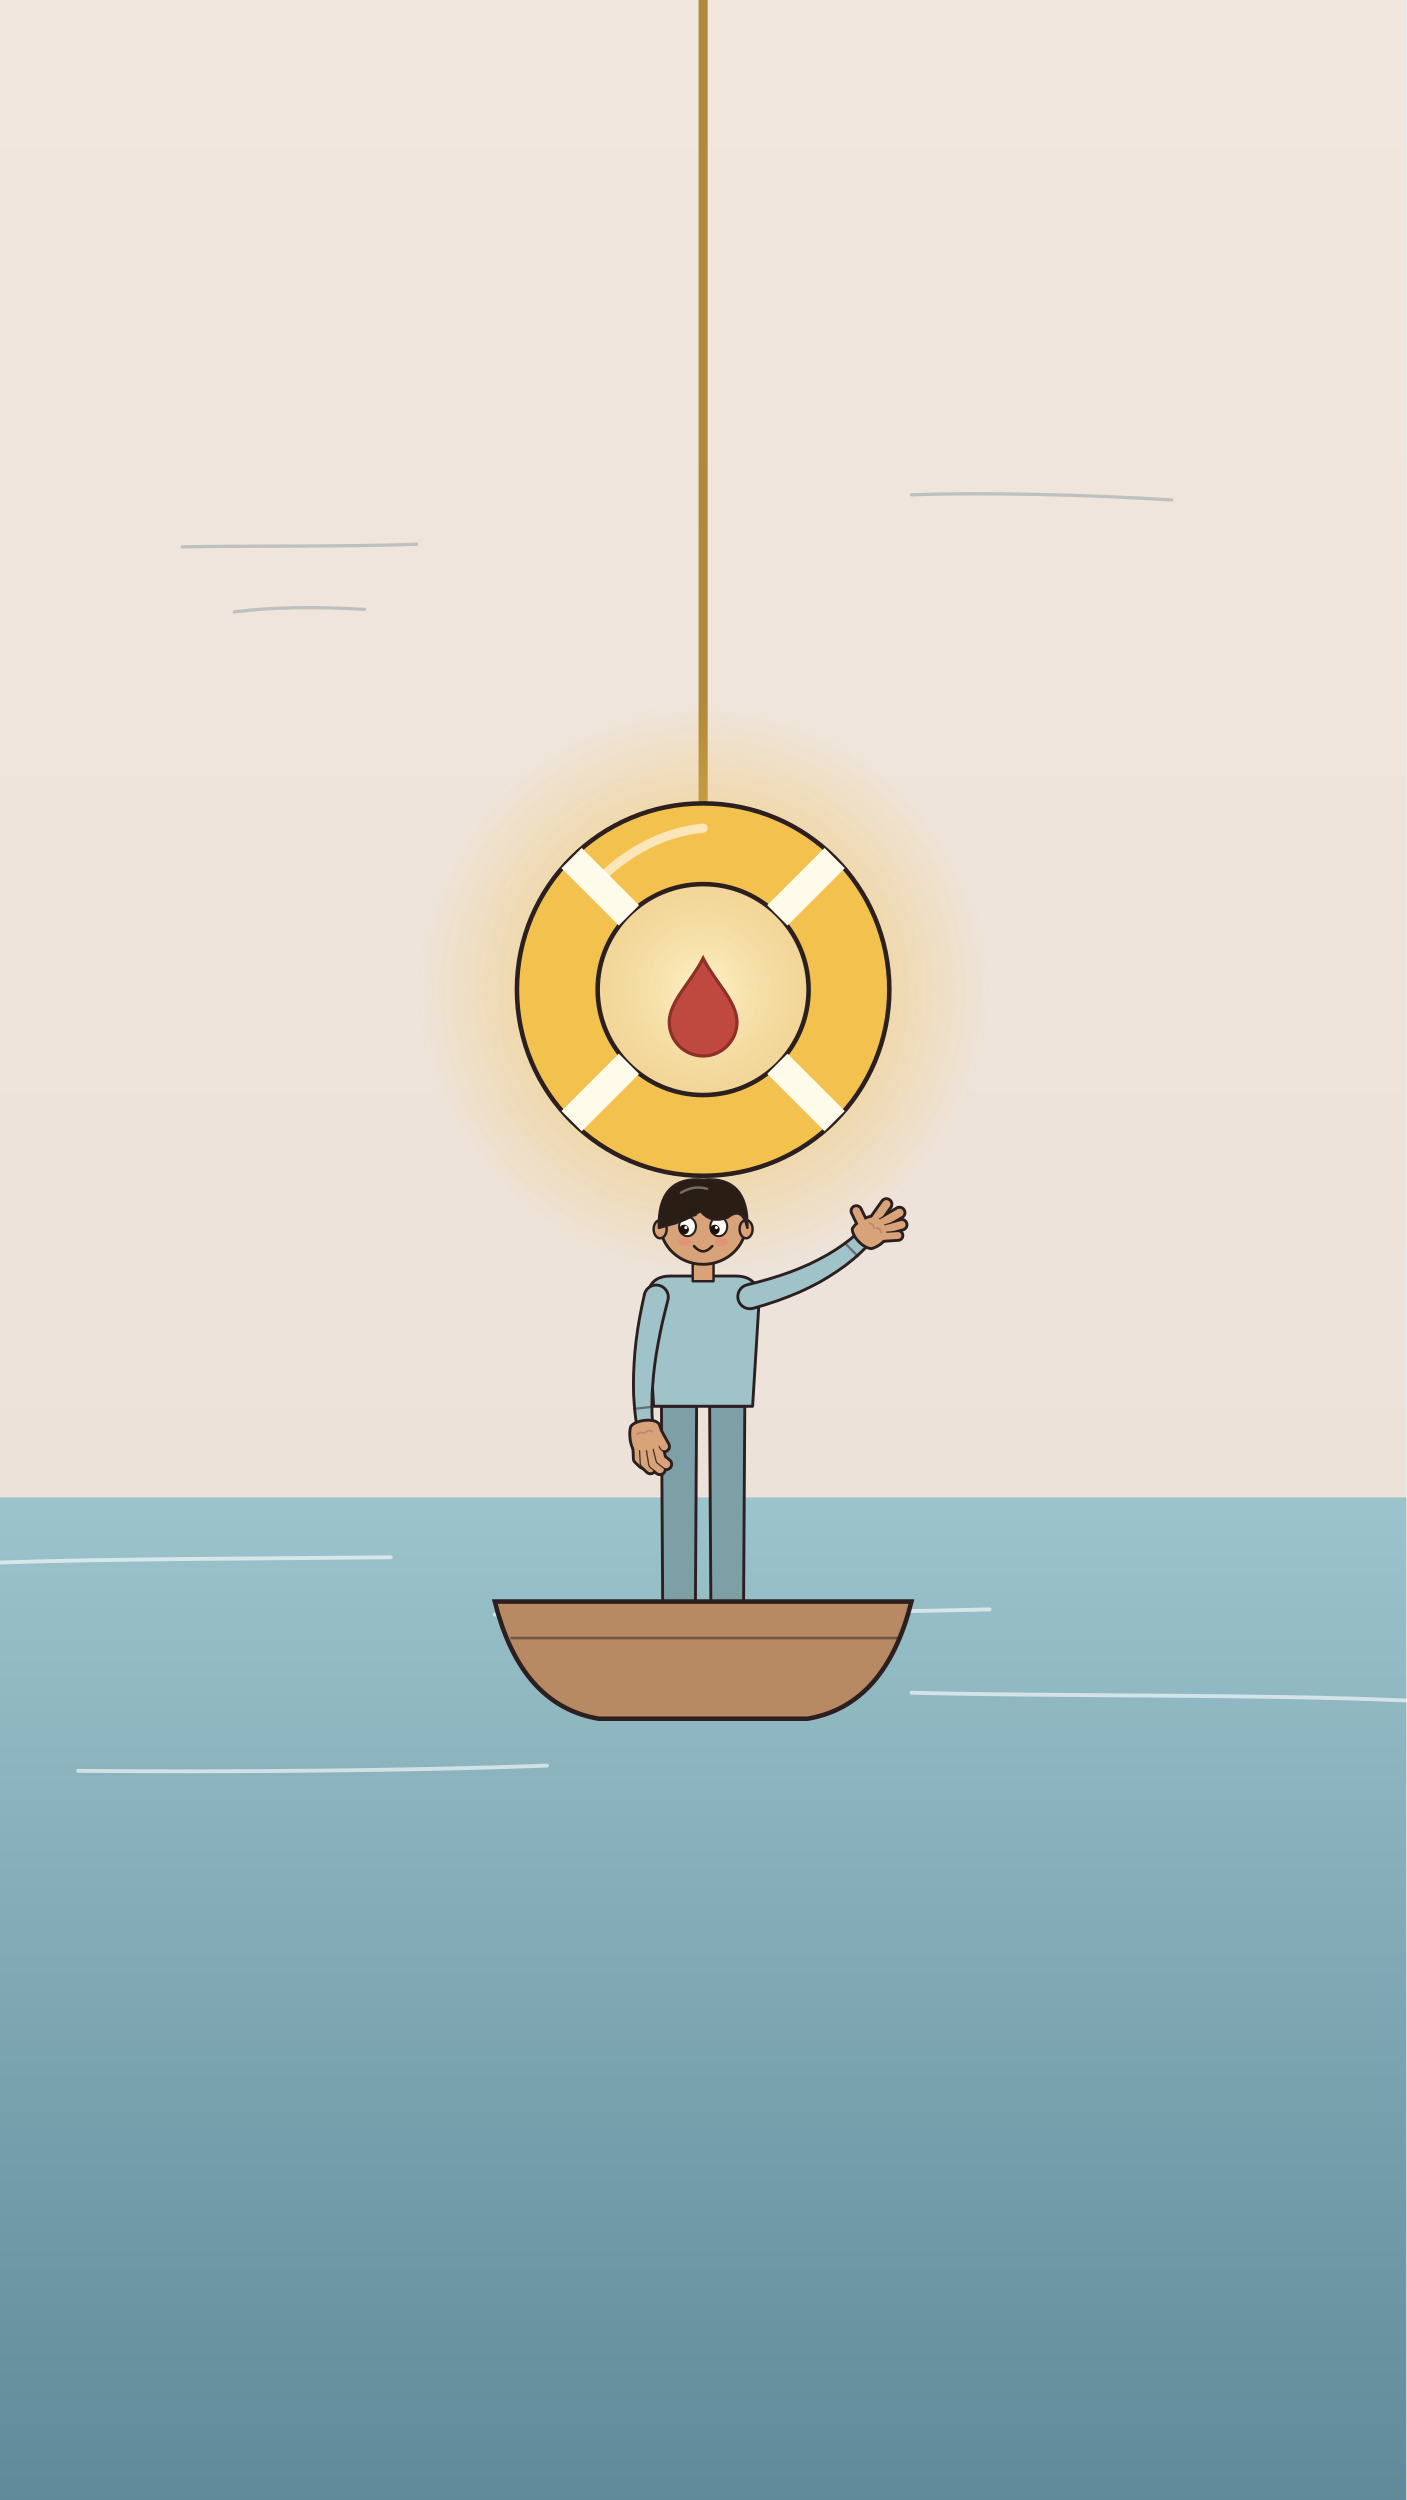
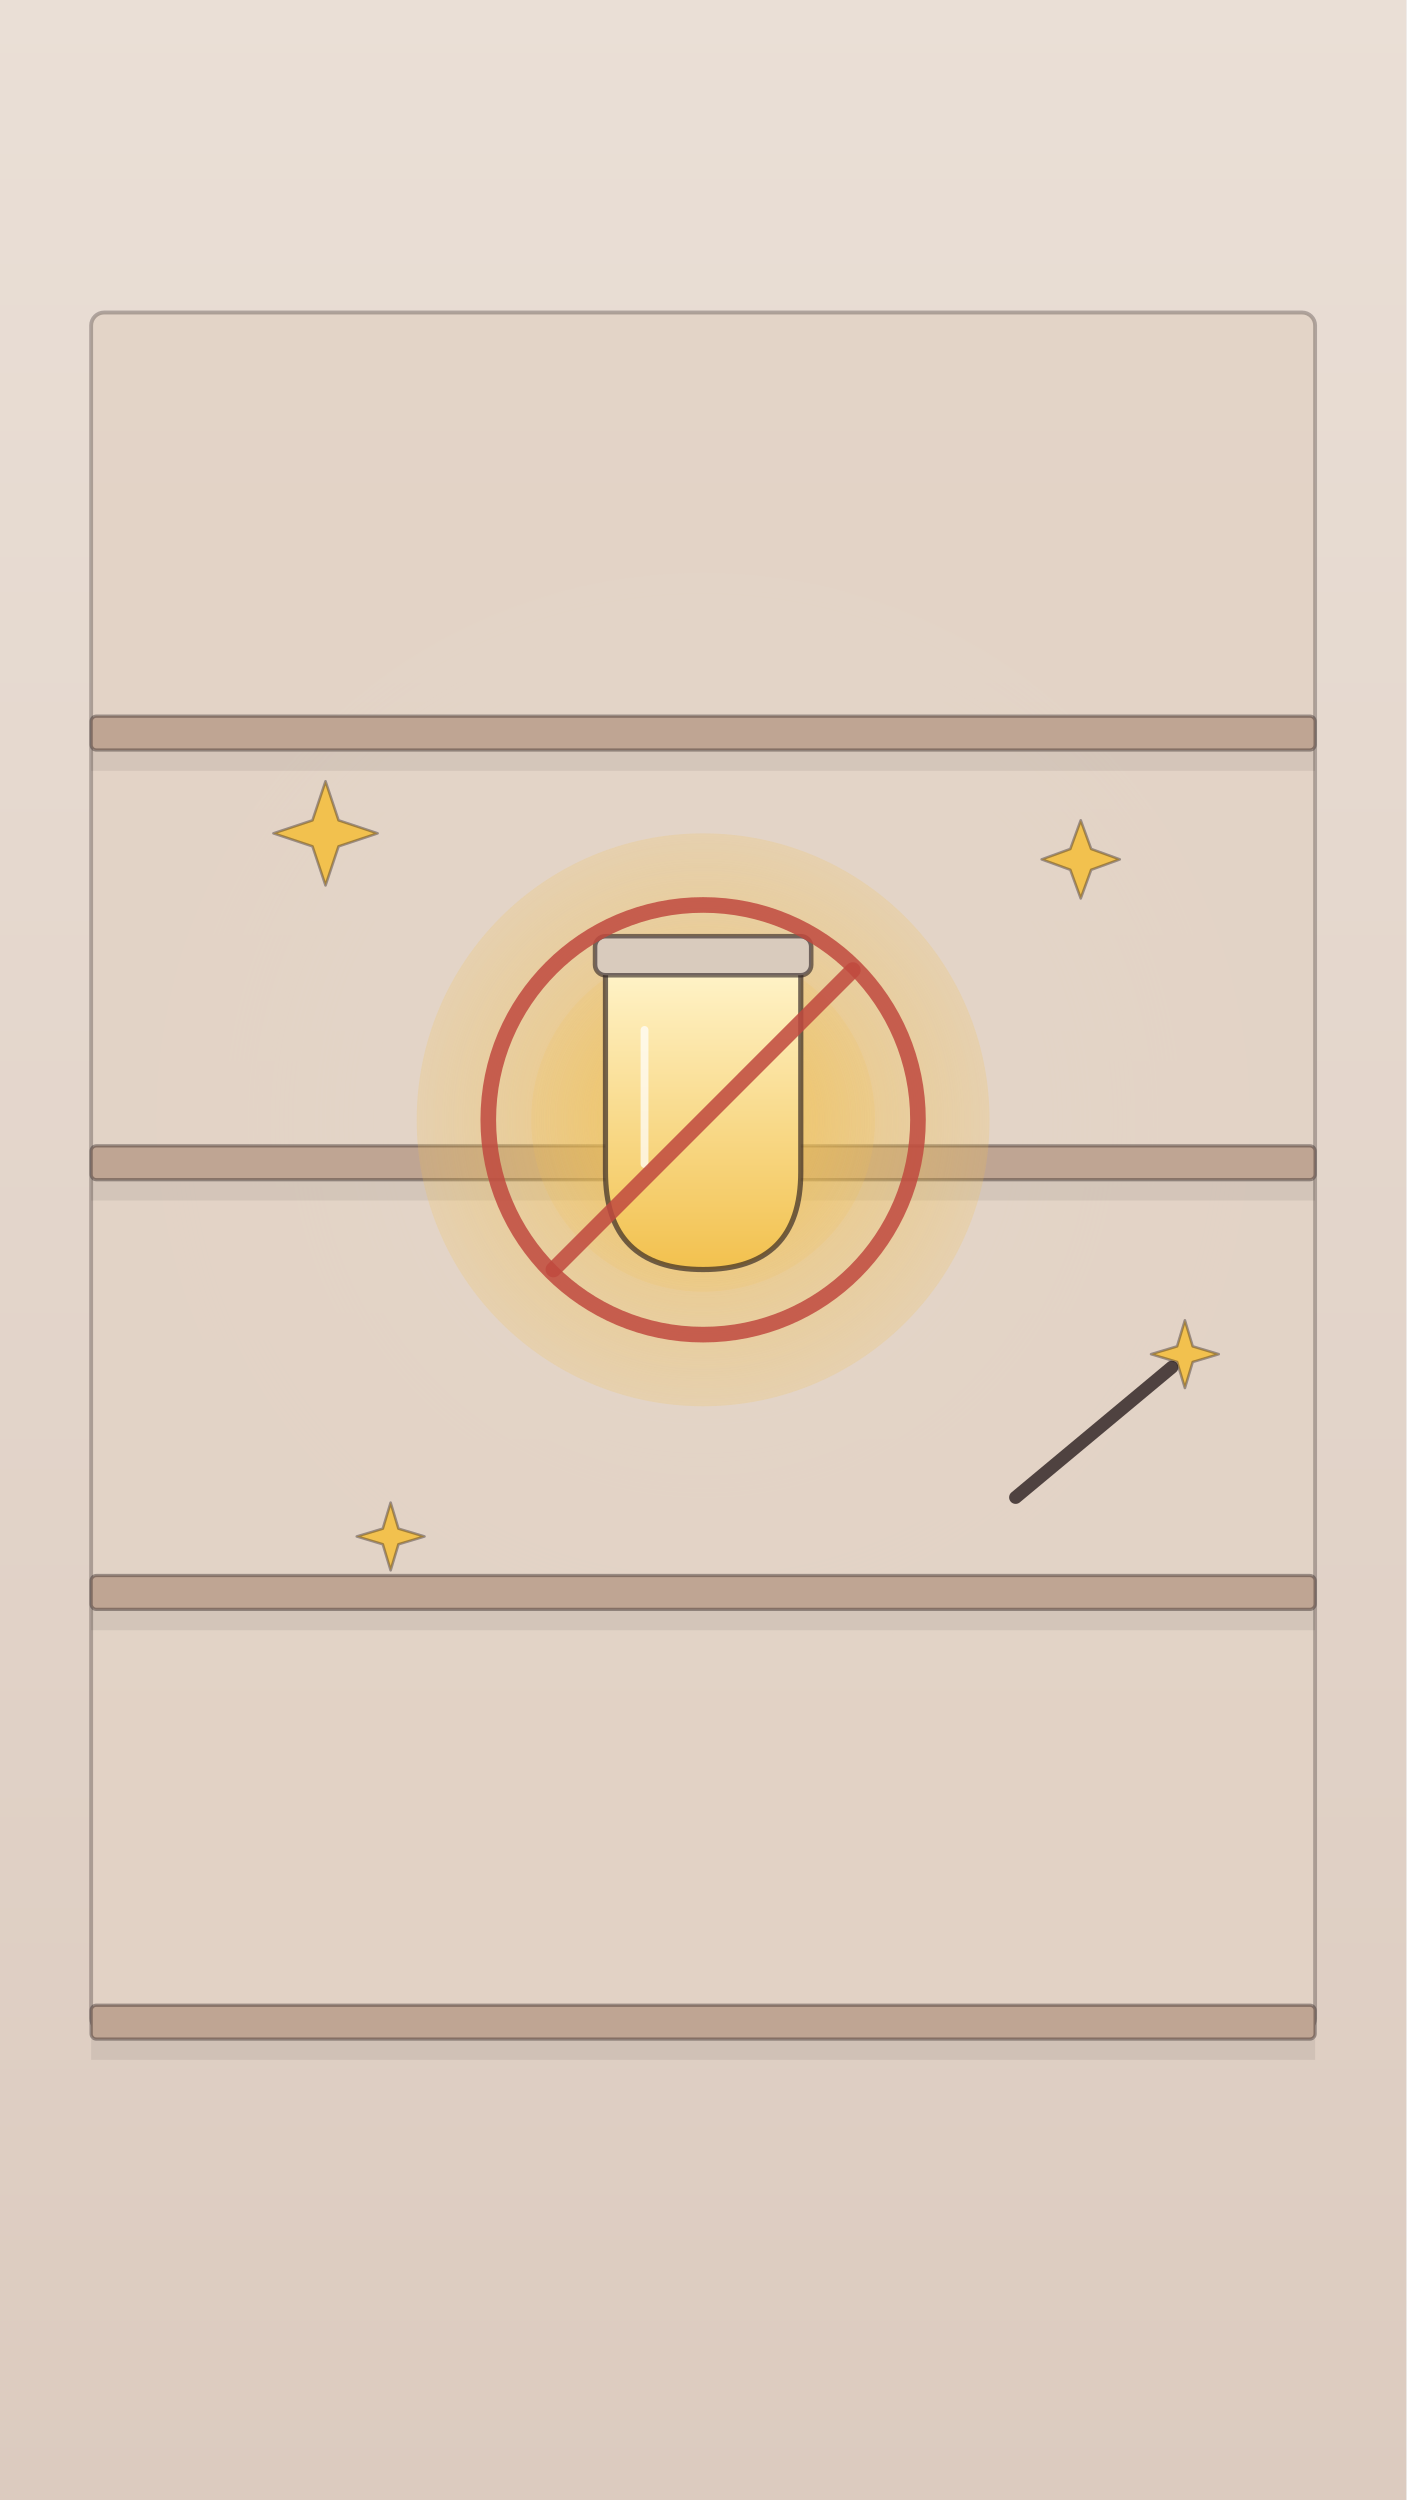
<svg xmlns="http://www.w3.org/2000/svg" viewBox="0 0 1080 1920" width="1080" height="1920">
  <defs>
-     <linearGradient id="U016-sea" x1="0" y1="0" x2="0" y2="1">
-       <stop offset="0" stop-color="#9cc4cc" />
-       <stop offset="1" stop-color="#5f8a99" />
+     <linearGradient id="lg1" x1="0" y1="0" x2="0" y2="1">
+       <stop offset="0" stop-color="#eadfd6" stop-opacity="1" />
+       <stop offset="1" stop-color="#dccbbf" stop-opacity="1" />
    </linearGradient>
-     <radialGradient id="U016-cellg" cx=".4" cy=".35" r=".75">
-       <stop offset="0" stop-color="#e07a6c" />
-       <stop offset=".7" stop-color="#c0493f" />
-       <stop offset="1" stop-color="#8e2f2a" />
+     <radialGradient id="rg2" cx="0.5" cy="0.5" r="0.7">
+       <stop offset="0" stop-color="#fff3e0" stop-opacity="0.7" />
+       <stop offset="1" stop-color="#eadfd6" stop-opacity="0" />
    </radialGradient>
-     <radialGradient id="U016-dimg" cx=".5" cy=".5" r=".6">
-       <stop offset="0" stop-color="#9c3530" />
-       <stop offset="1" stop-color="#c0493f" stop-opacity="0" />
-     </radialGradient>
-     <radialGradient id="U016-gold" cx=".5" cy=".5" r=".5">
-       <stop offset="0" stop-color="#fff3c4" stop-opacity=".95" />
-       <stop offset=".45" stop-color="#f2c14e" stop-opacity=".55" />
+     <radialGradient id="rg3" cx="0.5" cy="0.5" r="0.7">
+       <stop offset="0" stop-color="#f2c14e" stop-opacity="0.7" />
      <stop offset="1" stop-color="#f2c14e" stop-opacity="0" />
    </radialGradient>
-     <radialGradient id="U016-warm" cx=".5" cy=".5" r=".5">
-       <stop offset="0" stop-color="#fff6e8" stop-opacity=".8" />
-       <stop offset="1" stop-color="#fff6e8" stop-opacity="0" />
+     <radialGradient id="rg4" cx="0.5" cy="0.5" r="0.7">
+       <stop offset="0" stop-color="#f2c14e" stop-opacity="0.56" />
+       <stop offset="1" stop-color="#f2c14e" stop-opacity="0" />
    </radialGradient>
-     <radialGradient id="U016-redglow" cx=".5" cy=".5" r=".5">
-       <stop offset="0" stop-color="#e0503f" stop-opacity=".7" />
-       <stop offset="1" stop-color="#e0503f" stop-opacity="0" />
-     </radialGradient>
-     <linearGradient id="U016-wash" x1="0" y1="0" x2="0" y2="1">
-       <stop offset="0" stop-color="#f1e7de" />
-       <stop offset="1" stop-color="#eadfd6" />
+     <linearGradient id="lg5" x1="0" y1="0" x2="0" y2="1">
+       <stop offset="0" stop-color="#fff3c8" stop-opacity="1" />
+       <stop offset="1" stop-color="#f2c14e" stop-opacity="1" />
    </linearGradient>
  </defs>
-   <rect id="bg-paper-U016" width="1080" height="1920" fill="url(#U016-wash)" />
-   <rect id="bg-sea-water" x="0" y="1150" width="1080" height="770" fill="url(#U016-sea)" />
-   <g id="bg-sea-waves" opacity="0.6">
-     <path d="M0 1200 C91 1197 206 1197 300 1196 M380 1240 C493 1239 650 1239 760 1236 M700 1300 C814 1303 967 1301 1080 1306 M60 1360 C171 1361 315 1360 420 1356" fill="none" stroke="#ffffff" stroke-width="3" stroke-linecap="round" />
+   <rect x="0" y="0" width="1080" height="1920" rx="0" fill="url(#lg1)" fill-opacity="1" />
+   <circle cx="540" cy="860" r="420" fill="url(#rg2)" fill-opacity="1" />
+   <rect x="70" y="240" width="940" height="1320" rx="10" fill="#e2d3c6" fill-opacity="0.9" stroke="#2b1f1f" stroke-width="3" stroke-opacity="0.3" />
+   <rect x="70" y="550" width="940" height="26" rx="4" fill="#bfa593" fill-opacity="1" stroke="#2b1f1f" stroke-width="2.5" stroke-opacity="0.4" />
+   <rect x="70" y="576" width="940" height="16" rx="0" fill="#000" fill-opacity="0.07" />
+   <rect x="70" y="880" width="940" height="26" rx="4" fill="#bfa593" fill-opacity="1" stroke="#2b1f1f" stroke-width="2.5" stroke-opacity="0.4" />
+   <rect x="70" y="906" width="940" height="16" rx="0" fill="#000" fill-opacity="0.07" />
+   <rect x="70" y="1210" width="940" height="26" rx="4" fill="#bfa593" fill-opacity="1" stroke="#2b1f1f" stroke-width="2.5" stroke-opacity="0.4" />
+   <rect x="70" y="1236" width="940" height="16" rx="0" fill="#000" fill-opacity="0.07" />
+   <rect x="70" y="1540" width="940" height="26" rx="4" fill="#bfa593" fill-opacity="1" stroke="#2b1f1f" stroke-width="2.5" stroke-opacity="0.4" />
+   <rect x="70" y="1566" width="940" height="16" rx="0" fill="#000" fill-opacity="0.07" />
+   <circle cx="540" cy="860" r="220" fill="url(#rg3)" fill-opacity="1" />
+   <circle cx="540" cy="860" r="132" fill="url(#rg4)" fill-opacity="1" />
+   <g id="mv-core-sway-vial" data-keep="1" data-pivot="540 975">
+     <path d="M465.0 745.0 L615.0 745.0 L615.0 900.0 Q615.0 975.0 540 975.0 Q465.0 975.0 465.0 900.0 Z" fill="url(#lg5)" stroke="#2b1f1f" stroke-width="4" stroke-opacity=".65" />
+     <rect x="457" y="719" width="166" height="30" rx="8" fill="#d9cbbd" fill-opacity="1" stroke="#2b1f1f" stroke-width="3.5" stroke-opacity="0.6" />
+     <path d="M495 791 L495 894" fill="none" stroke="#fff" stroke-width="6" stroke-opacity="0.7" stroke-linecap="round" stroke-linejoin="round" />
  </g>
-   <g id="bg-sky-clouds" opacity="0.35">
-     <path d="M140 420 C193 419 263 420 320 418 M700 380 C756 378 838 380 900 384 M180 470 C209 466 246 466 280 468" fill="none" stroke="#5f7a8a" stroke-width="2.5" stroke-linecap="round" />
+   <circle cx="540" cy="860" r="165" fill="none" fill-opacity="1" stroke="#c0493f" stroke-width="12" stroke-opacity="0.85" />
+   <path d="M425 975 L655 745" fill="none" stroke="#c0493f" stroke-width="12" stroke-opacity="0.85" stroke-linecap="round" stroke-linejoin="round" />
+   <g id="mv-fade-sparkle-1" data-from="0.2" data-to="0.9" data-dur="1.3">
+     <polygon points="250,600 260,630 290,640 260,650 250,680 240,650 210,640 240,630" fill="#f2c14e" fill-opacity="1" stroke="#2b1f1f" stroke-width="2" stroke-opacity="0.4" stroke-linejoin="round" />
+     <polygon points="830,630 838,652 860,660 838,668 830,690 822,668 800,660 822,652" fill="#f2c14e" fill-opacity="1" stroke="#2b1f1f" stroke-width="2" stroke-opacity="0.4" stroke-linejoin="round" />
+     <polygon points="300,1154 306,1174 326,1180 306,1186 300,1206 294,1186 274,1180 294,1174" fill="#f2c14e" fill-opacity="1" stroke="#2b1f1f" stroke-width="2" stroke-opacity="0.4" stroke-linejoin="round" />
  </g>
-   <g id="mv-swing-lifebuoy-rope" data-amp="6" data-per="3" data-pivot="540 0">
-     <path d="M540 0 L540 650" stroke="#b08a3a" stroke-width="7" />
-     <circle cx="540" cy="760" r="220" fill="url(#U016-gold)" opacity="0.9" />
-     <circle cx="540" cy="760" r="112" fill="none" stroke="#f2c14e" stroke-width="62" />
-     <circle cx="540" cy="760" r="143" fill="none" stroke="#2b1f1f" stroke-width="3.5" />
-     <circle cx="540" cy="760" r="81" fill="none" stroke="#2b1f1f" stroke-width="3.5" />
-     <path d="M597 817 L641 861" stroke="#fffbea" stroke-width="22" />
-     <path d="M483 817 L439 861" stroke="#fffbea" stroke-width="22" />
-     <path d="M483 703 L439 659" stroke="#fffbea" stroke-width="22" />
-     <path d="M597 703 L641 659" stroke="#fffbea" stroke-width="22" />
-     <path d="M466 670 Q500 640 540 636" fill="none" stroke="#fff" stroke-width="7" stroke-linecap="round" opacity=".6" />
-     <path d="M540 736 C549 754 566 769 566 785 A26 26 0 0 1 514 785 C514 769 531 754 540 736 Z" fill="#c0493f" stroke="#8e2f2a" stroke-width="2.5" />
-   </g>
-   <g id="mv-bob-small-boat">
-     <g id="mv-breathe-patient-person">
-       <g id="patient-figure" data-fig="person:reach" stroke="#2b1f1f" stroke-width="2.23" stroke-linejoin="round">
-         <ellipse cx="540" cy="1252" rx="78" ry="6" fill="#2b1f1f" opacity=".12" stroke="none" />
-         <path d="M508 1080 L535 1080 L534 1242 L509 1242 Z" fill="#7d9fa6" />
-         <path d="M507 1241 L538 1241 Q542 1246 538 1250 L507 1250 Z" fill="#4a3a34" />
-         <path d="M545 1080 L572 1080 L571 1242 L546 1242 Z" fill="#7d9fa6" />
-         <path d="M544 1241 L575 1241 Q580 1246 575 1250 L544 1250 Z" fill="#4a3a34" />
-         <path d="M497 999 Q497 980 515 980 L565 980 Q583 980 583 999 L578 1080 L502 1080 Z" fill="#9fc3c9" />
-         <rect x="532" y="962" width="16" height="22" fill="#d9a37a" stroke-width="1.90" />
-         <ellipse cx="540" cy="940" rx="33" ry="31" fill="#d9a37a" />
-         <ellipse cx="507" cy="944" rx="5" ry="7" fill="#d9a37a" stroke-width="1.90" />
-         <ellipse cx="573" cy="944" rx="5" ry="7" fill="#d9a37a" stroke-width="1.90" />
-         <ellipse cx="528" cy="942" rx="6.5" ry="7.4" fill="#fbfaf2" stroke-width="1.61" />
-         <circle cx="525.4" cy="944.3" r="3.7" fill="#1a120c" stroke="none" />
-         <circle cx="526.7" cy="942.8" r="1.2" fill="#fff" stroke="none" />
-         <path d="M523 933 L534 933" stroke-linecap="round" />
-         <ellipse cx="526" cy="954" rx="5" ry="3" fill="#ef7f74" opacity=".45" stroke="none" />
-         <ellipse cx="552" cy="942" rx="6.5" ry="7.4" fill="#fbfaf2" stroke-width="1.61" />
-         <circle cx="549.0" cy="944.3" r="3.7" fill="#1a120c" stroke="none" />
-         <circle cx="550.2" cy="942.8" r="1.2" fill="#fff" stroke="none" />
-         <path d="M546 933 L557 933" stroke-linecap="round" />
-         <ellipse cx="554" cy="954" rx="5" ry="3" fill="#ef7f74" opacity=".45" stroke="none" />
-         <path d="M533 957 Q540 965 547 957" fill="none" stroke-width="2.01" stroke-linecap="round" />
-         <path d="M506 943 Q505 903 540 906 Q575 903 574 943 Q570 926 559 935 Q546 940 538 930 Q526 938 513 941 Z" fill="#2a1d14" stroke-width="1.90" />
-         <path d="M523 916 q10 -6 20 -3" fill="none" stroke="#fff" stroke-width="1.90" opacity=".35" stroke-linecap="round" />
-         <g class="mv mv-limb-patient-figure-arm-r-1" data-pivot="504.0 995.8">
-           <path d="M495.0,993.7 L493.0,1003.0 L491.2,1012.1 L489.7,1021.1 L488.5,1029.9 L487.6,1038.5 L487.0,1046.9 L486.6,1055.1 L486.5,1063.1 L486.6,1070.9 L487.1,1078.5 L487.8,1085.9 L488.7,1092.9 A6.2,6.2 0 0 0 501.1,1091.8 L500.7,1084.9 L500.7,1078.0 L500.8,1070.9 L501.3,1063.6 L501.9,1056.1 L502.8,1048.4 L503.9,1040.6 L505.3,1032.5 L506.9,1024.2 L508.7,1015.7 L510.8,1007.0 L513.1,997.9 A9.3,9.3 0 0 0 495.0,993.7Z" fill="#9fc3c9" stroke="#2b1f1f" stroke-width="2.23" stroke-linejoin="round" />
-           <path d="M486.9,1082.0 L500.4,1080.5" stroke="#2b1f1f" stroke-width="1.79" stroke-linecap="round" opacity=".5" />
-           <g data-fig="hand:hang" transform="translate(494.9 1092.3) rotate(-6.4) scale(0.651) scale(-1 1)">
-             <path d="M-15 4 C-18 10 -18 24 -14 30 C-6 34 8 34 15 30 C18 24 18 10 15 4 C9 -2 -10 -2 -15 4 Z" fill="#d9a37a" stroke="#2b1f1f" stroke-width="6.86" stroke-linejoin="round" />
-             <path d="M11 27 L12 42 L7 48" fill="none" stroke="#2b1f1f" stroke-width="14.86" stroke-linecap="round" stroke-linejoin="round" />
-             <path d="M4 30 L5 48 L-1 55" fill="none" stroke="#2b1f1f" stroke-width="15.86" stroke-linecap="round" stroke-linejoin="round" />
-             <path d="M-4 30 L-5 50 L-12 57" fill="none" stroke="#2b1f1f" stroke-width="16.36" stroke-linecap="round" stroke-linejoin="round" />
-             <path d="M-12 30 L-14 46 L-20 52" fill="none" stroke="#2b1f1f" stroke-width="16.36" stroke-linecap="round" stroke-linejoin="round" />
-             <path d="M-13 14 L-20 31" fill="none" stroke="#2b1f1f" stroke-width="15.86" stroke-linecap="round" stroke-linejoin="round" />
-             <path d="M11 27 L12 42 L7 48" fill="none" stroke="#2b1f1f" stroke-width="11.09" stroke-linecap="round" stroke-linejoin="round" opacity=".85" />
-             <path d="M11 27 L12 42 L7 48" fill="none" stroke="#d9a37a" stroke-width="8" stroke-linecap="round" stroke-linejoin="round" />
-             <path d="M4 30 L5 48 L-1 55" fill="none" stroke="#2b1f1f" stroke-width="12.09" stroke-linecap="round" stroke-linejoin="round" opacity=".85" />
-             <path d="M4 30 L5 48 L-1 55" fill="none" stroke="#d9a37a" stroke-width="9" stroke-linecap="round" stroke-linejoin="round" />
-             <path d="M-4 30 L-5 50 L-12 57" fill="none" stroke="#2b1f1f" stroke-width="12.59" stroke-linecap="round" stroke-linejoin="round" opacity=".85" />
-             <path d="M-4 30 L-5 50 L-12 57" fill="none" stroke="#d9a37a" stroke-width="9.5" stroke-linecap="round" stroke-linejoin="round" />
-             <path d="M-12 30 L-14 46 L-20 52" fill="none" stroke="#2b1f1f" stroke-width="12.59" stroke-linecap="round" stroke-linejoin="round" opacity=".85" />
-             <path d="M-12 30 L-14 46 L-20 52" fill="none" stroke="#d9a37a" stroke-width="9.5" stroke-linecap="round" stroke-linejoin="round" />
-             <path d="M-13 14 L-20 31" fill="none" stroke="#2b1f1f" stroke-width="12.09" stroke-linecap="round" stroke-linejoin="round" opacity=".85" />
-             <path d="M-13 14 L-20 31" fill="none" stroke="#d9a37a" stroke-width="9" stroke-linecap="round" stroke-linejoin="round" />
-             <path d="M-15 4 C-18 10 -18 24 -14 30 C-6 34 8 34 15 30 C18 24 18 10 15 4 C9 -2 -10 -2 -15 4 Z" fill="#d9a37a" stroke="none" />
-             <path d="M-8 12 q4 -3 8 0 M2 13 q4 -3 8 0" fill="none" stroke="#b18564" stroke-width="2.23" stroke-linecap="round" opacity=".8" />
-           </g>
-         </g>
-         <g class="mv mv-limb-patient-figure-arm-l-1" data-pivot="576.0 995.8">
-           <path d="M578.4,1004.8 L587.6,1002.1 L596.7,999.1 L605.3,995.9 L613.6,992.5 L621.5,988.8 L629.1,984.9 L636.2,980.7 L643.0,976.3 L649.5,971.7 L655.5,966.9 L661.1,961.9 L666.3,956.7 A6.2,6.2 0 0 0 657.8,947.6 L652.6,952.1 L647.1,956.2 L641.3,960.1 L635.2,963.8 L628.7,967.3 L621.9,970.7 L614.7,973.8 L607.2,976.8 L599.4,979.5 L591.1,982.1 L582.6,984.5 L573.5,986.8 A9.3,9.3 0 0 0 578.4,1004.8Z" fill="#9fc3c9" stroke="#2b1f1f" stroke-width="2.23" stroke-linejoin="round" />
-           <path d="M658.8,964.8 L649.3,955.1" stroke="#2b1f1f" stroke-width="1.79" stroke-linecap="round" opacity=".5" />
-           <g data-fig="hand:reach" transform="translate(662.0 952.2) rotate(45.7) scale(0.651)">
-             <path d="M-16 -2 C-18 -12 -14 -24 -8 -30 C0 -34 10 -32 16 -24 C19 -16 17 -8 14 -2 C8 4 -10 4 -16 -2 Z" fill="#d9a37a" stroke="#2b1f1f" stroke-width="6.86" stroke-linejoin="round" />
-             <path d="M-6 -28 L-10 -50" fill="none" stroke="#2b1f1f" stroke-width="16.36" stroke-linecap="round" stroke-linejoin="round" />
-             <path d="M2 -30 L8 -54" fill="none" stroke="#2b1f1f" stroke-width="16.36" stroke-linecap="round" stroke-linejoin="round" />
-             <path d="M9 -26 L20 -46" fill="none" stroke="#2b1f1f" stroke-width="15.86" stroke-linecap="round" stroke-linejoin="round" />
-             <path d="M14 -20 L26 -34" fill="none" stroke="#2b1f1f" stroke-width="14.86" stroke-linecap="round" stroke-linejoin="round" />
-             <path d="M-14 -14 L-29 -19" fill="none" stroke="#2b1f1f" stroke-width="15.86" stroke-linecap="round" stroke-linejoin="round" />
-             <path d="M-6 -28 L-10 -50" fill="none" stroke="#2b1f1f" stroke-width="12.59" stroke-linecap="round" stroke-linejoin="round" opacity=".85" />
-             <path d="M-6 -28 L-10 -50" fill="none" stroke="#d9a37a" stroke-width="9.5" stroke-linecap="round" stroke-linejoin="round" />
-             <path d="M2 -30 L8 -54" fill="none" stroke="#2b1f1f" stroke-width="12.59" stroke-linecap="round" stroke-linejoin="round" opacity=".85" />
-             <path d="M2 -30 L8 -54" fill="none" stroke="#d9a37a" stroke-width="9.5" stroke-linecap="round" stroke-linejoin="round" />
-             <path d="M9 -26 L20 -46" fill="none" stroke="#2b1f1f" stroke-width="12.09" stroke-linecap="round" stroke-linejoin="round" opacity=".85" />
-             <path d="M9 -26 L20 -46" fill="none" stroke="#d9a37a" stroke-width="9" stroke-linecap="round" stroke-linejoin="round" />
-             <path d="M14 -20 L26 -34" fill="none" stroke="#2b1f1f" stroke-width="11.09" stroke-linecap="round" stroke-linejoin="round" opacity=".85" />
-             <path d="M14 -20 L26 -34" fill="none" stroke="#d9a37a" stroke-width="8" stroke-linecap="round" stroke-linejoin="round" />
-             <path d="M-14 -14 L-29 -19" fill="none" stroke="#2b1f1f" stroke-width="12.09" stroke-linecap="round" stroke-linejoin="round" opacity=".85" />
-             <path d="M-14 -14 L-29 -19" fill="none" stroke="#d9a37a" stroke-width="9" stroke-linecap="round" stroke-linejoin="round" />
-             <path d="M-16 -2 C-18 -12 -14 -24 -8 -30 C0 -34 10 -32 16 -24 C19 -16 17 -8 14 -2 C8 4 -10 4 -16 -2 Z" fill="#d9a37a" stroke="none" />
-             <path d="M-8 -20 q4 -3 8 0 M2 -22 q4 -3 8 0" fill="none" stroke="#b18564" stroke-width="2.23" stroke-linecap="round" opacity=".8" />
-           </g>
-         </g>
-       </g>
-     </g>
-     <path d="M380 1230 L700 1230 Q680 1310 620 1320 L460 1320 Q400 1310 380 1230 Z" fill="#b88a64" stroke="#2b1f1f" stroke-width="3.5" />
-     <path d="M392 1258 L690 1258" stroke="#2b1f1f" stroke-width="2" opacity=".5" />
+   <g id="mv-popin-wand" data-delay=".4">
+     <path d="M780 1150 L900 1050" fill="none" stroke="#2b1f1f" stroke-width="10" stroke-opacity="0.8" stroke-linecap="round" stroke-linejoin="round" />
+     <polygon points="910,1014 916,1034 936,1040 916,1046 910,1066 904,1046 884,1040 904,1034" fill="#f2c14e" fill-opacity="1" stroke="#2b1f1f" stroke-width="2" stroke-opacity="0.4" stroke-linejoin="round" />
  </g>
</svg>
